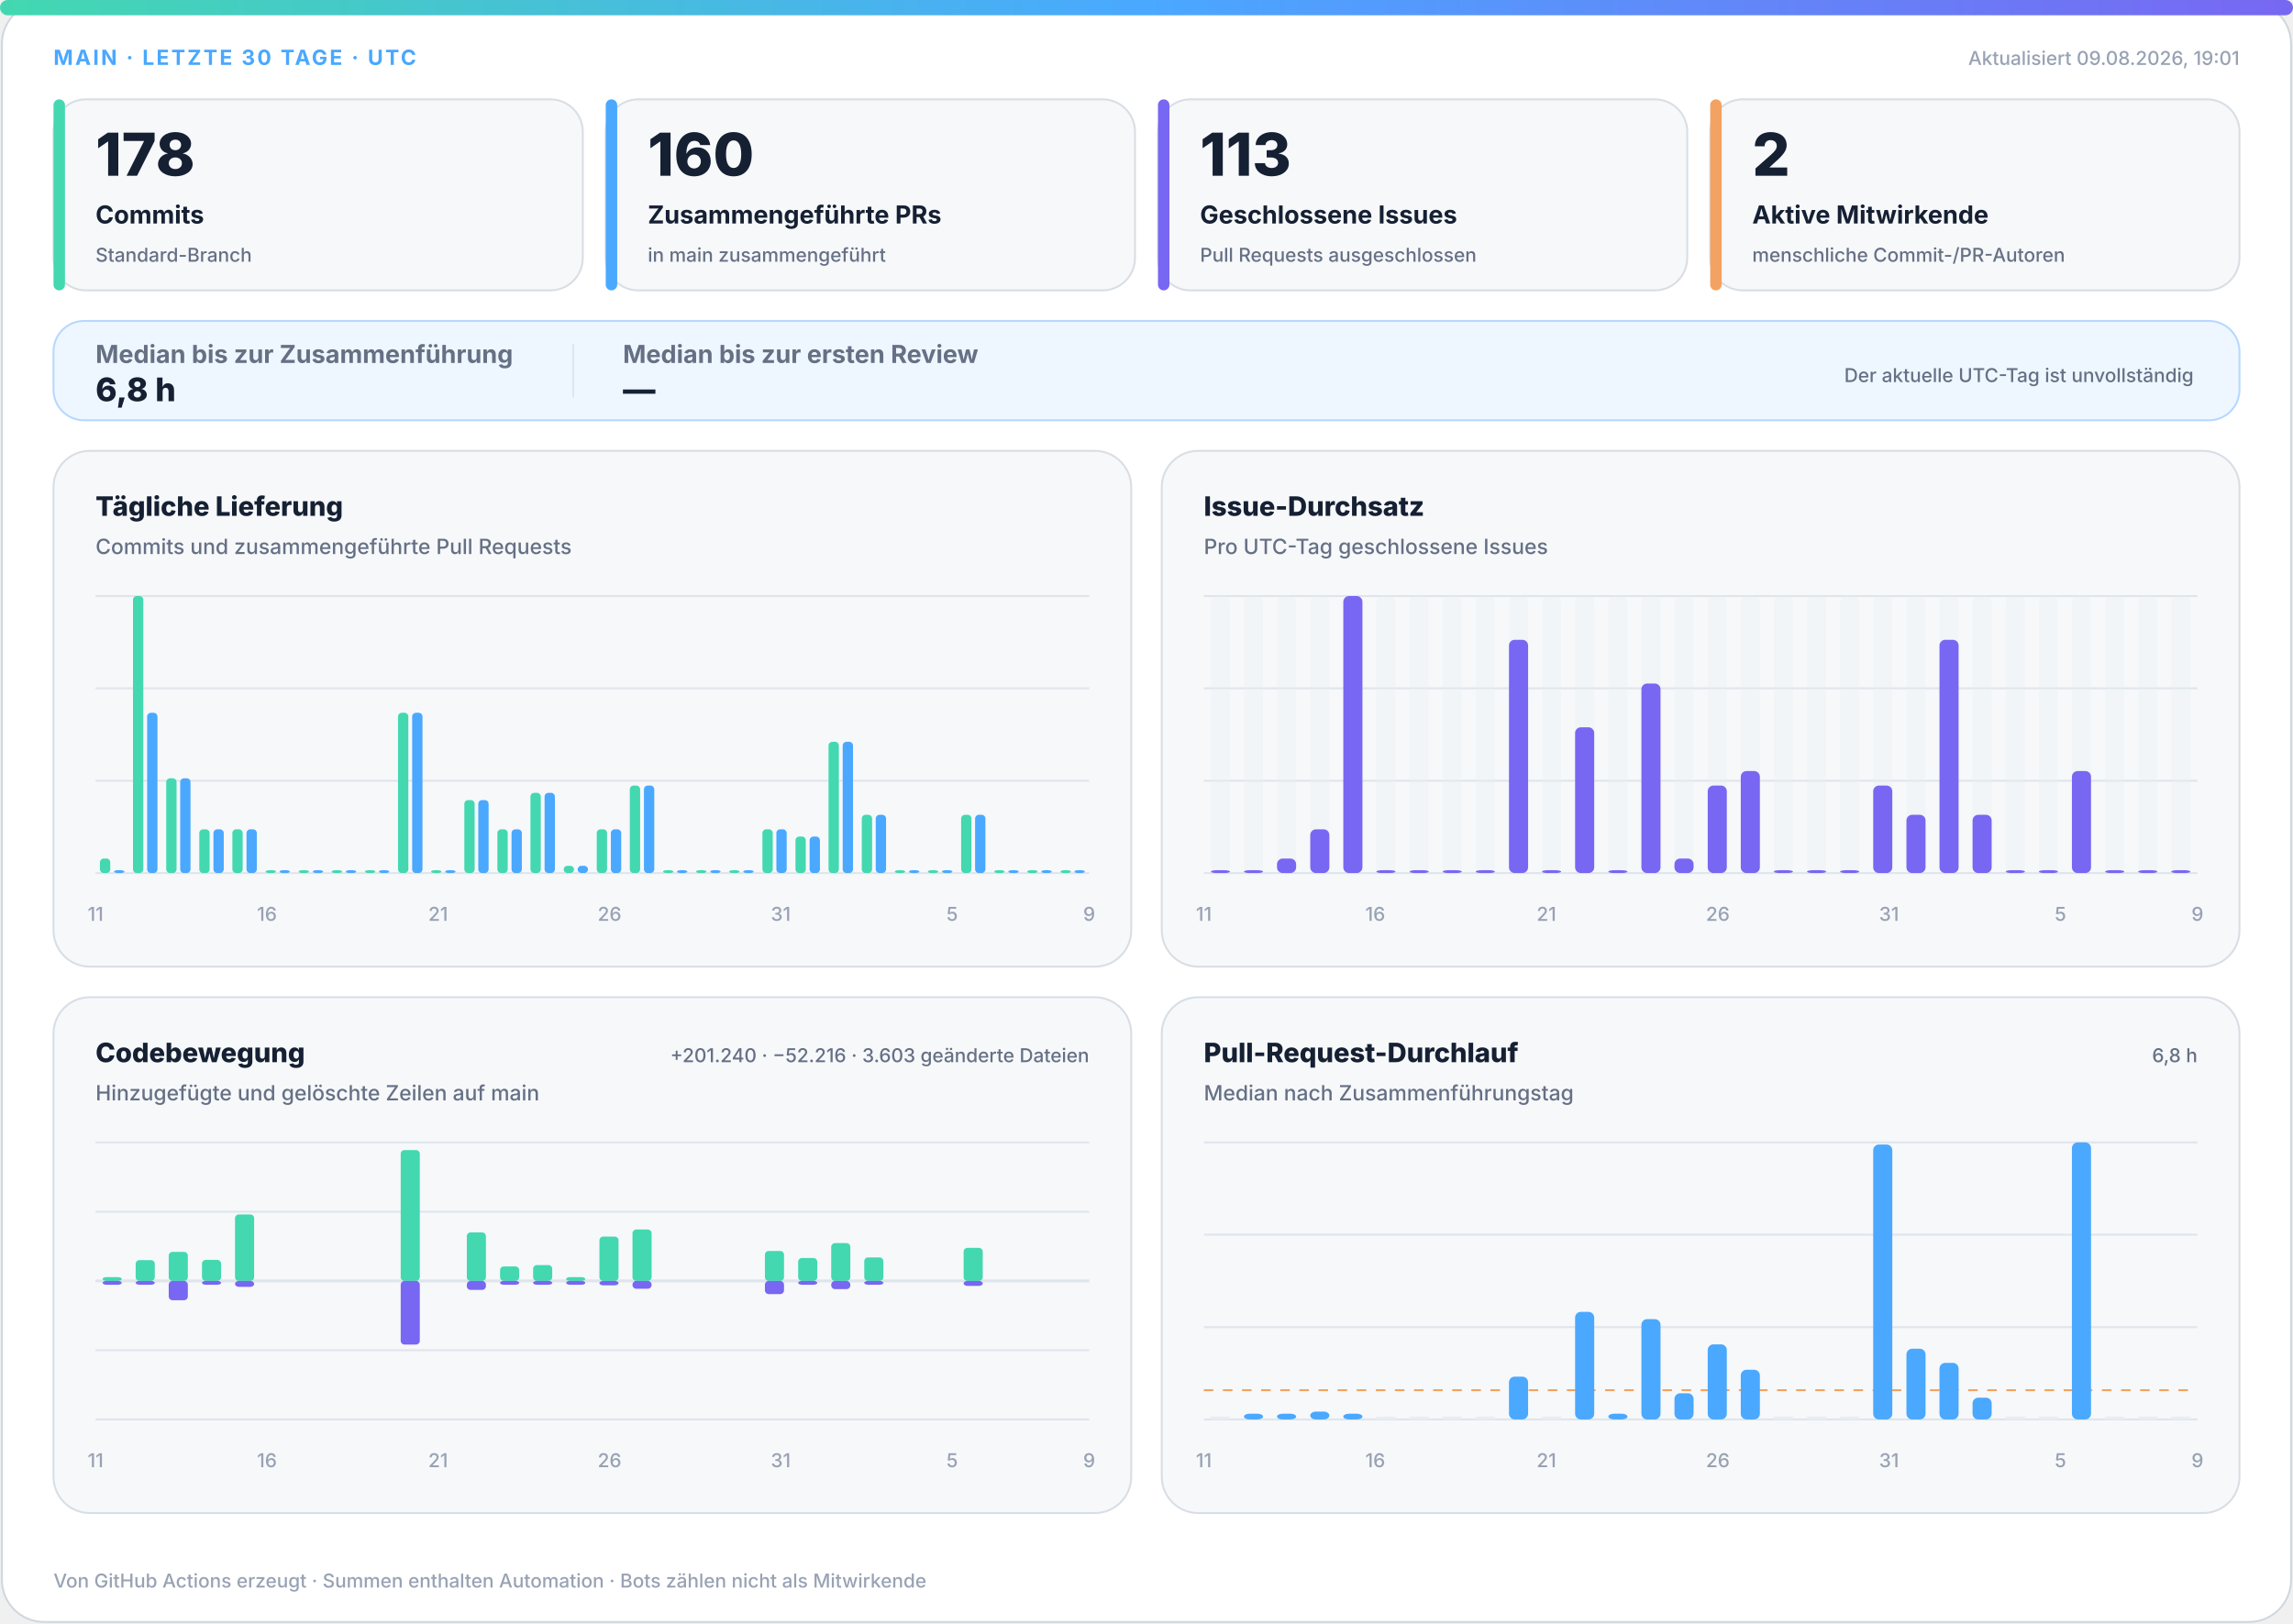
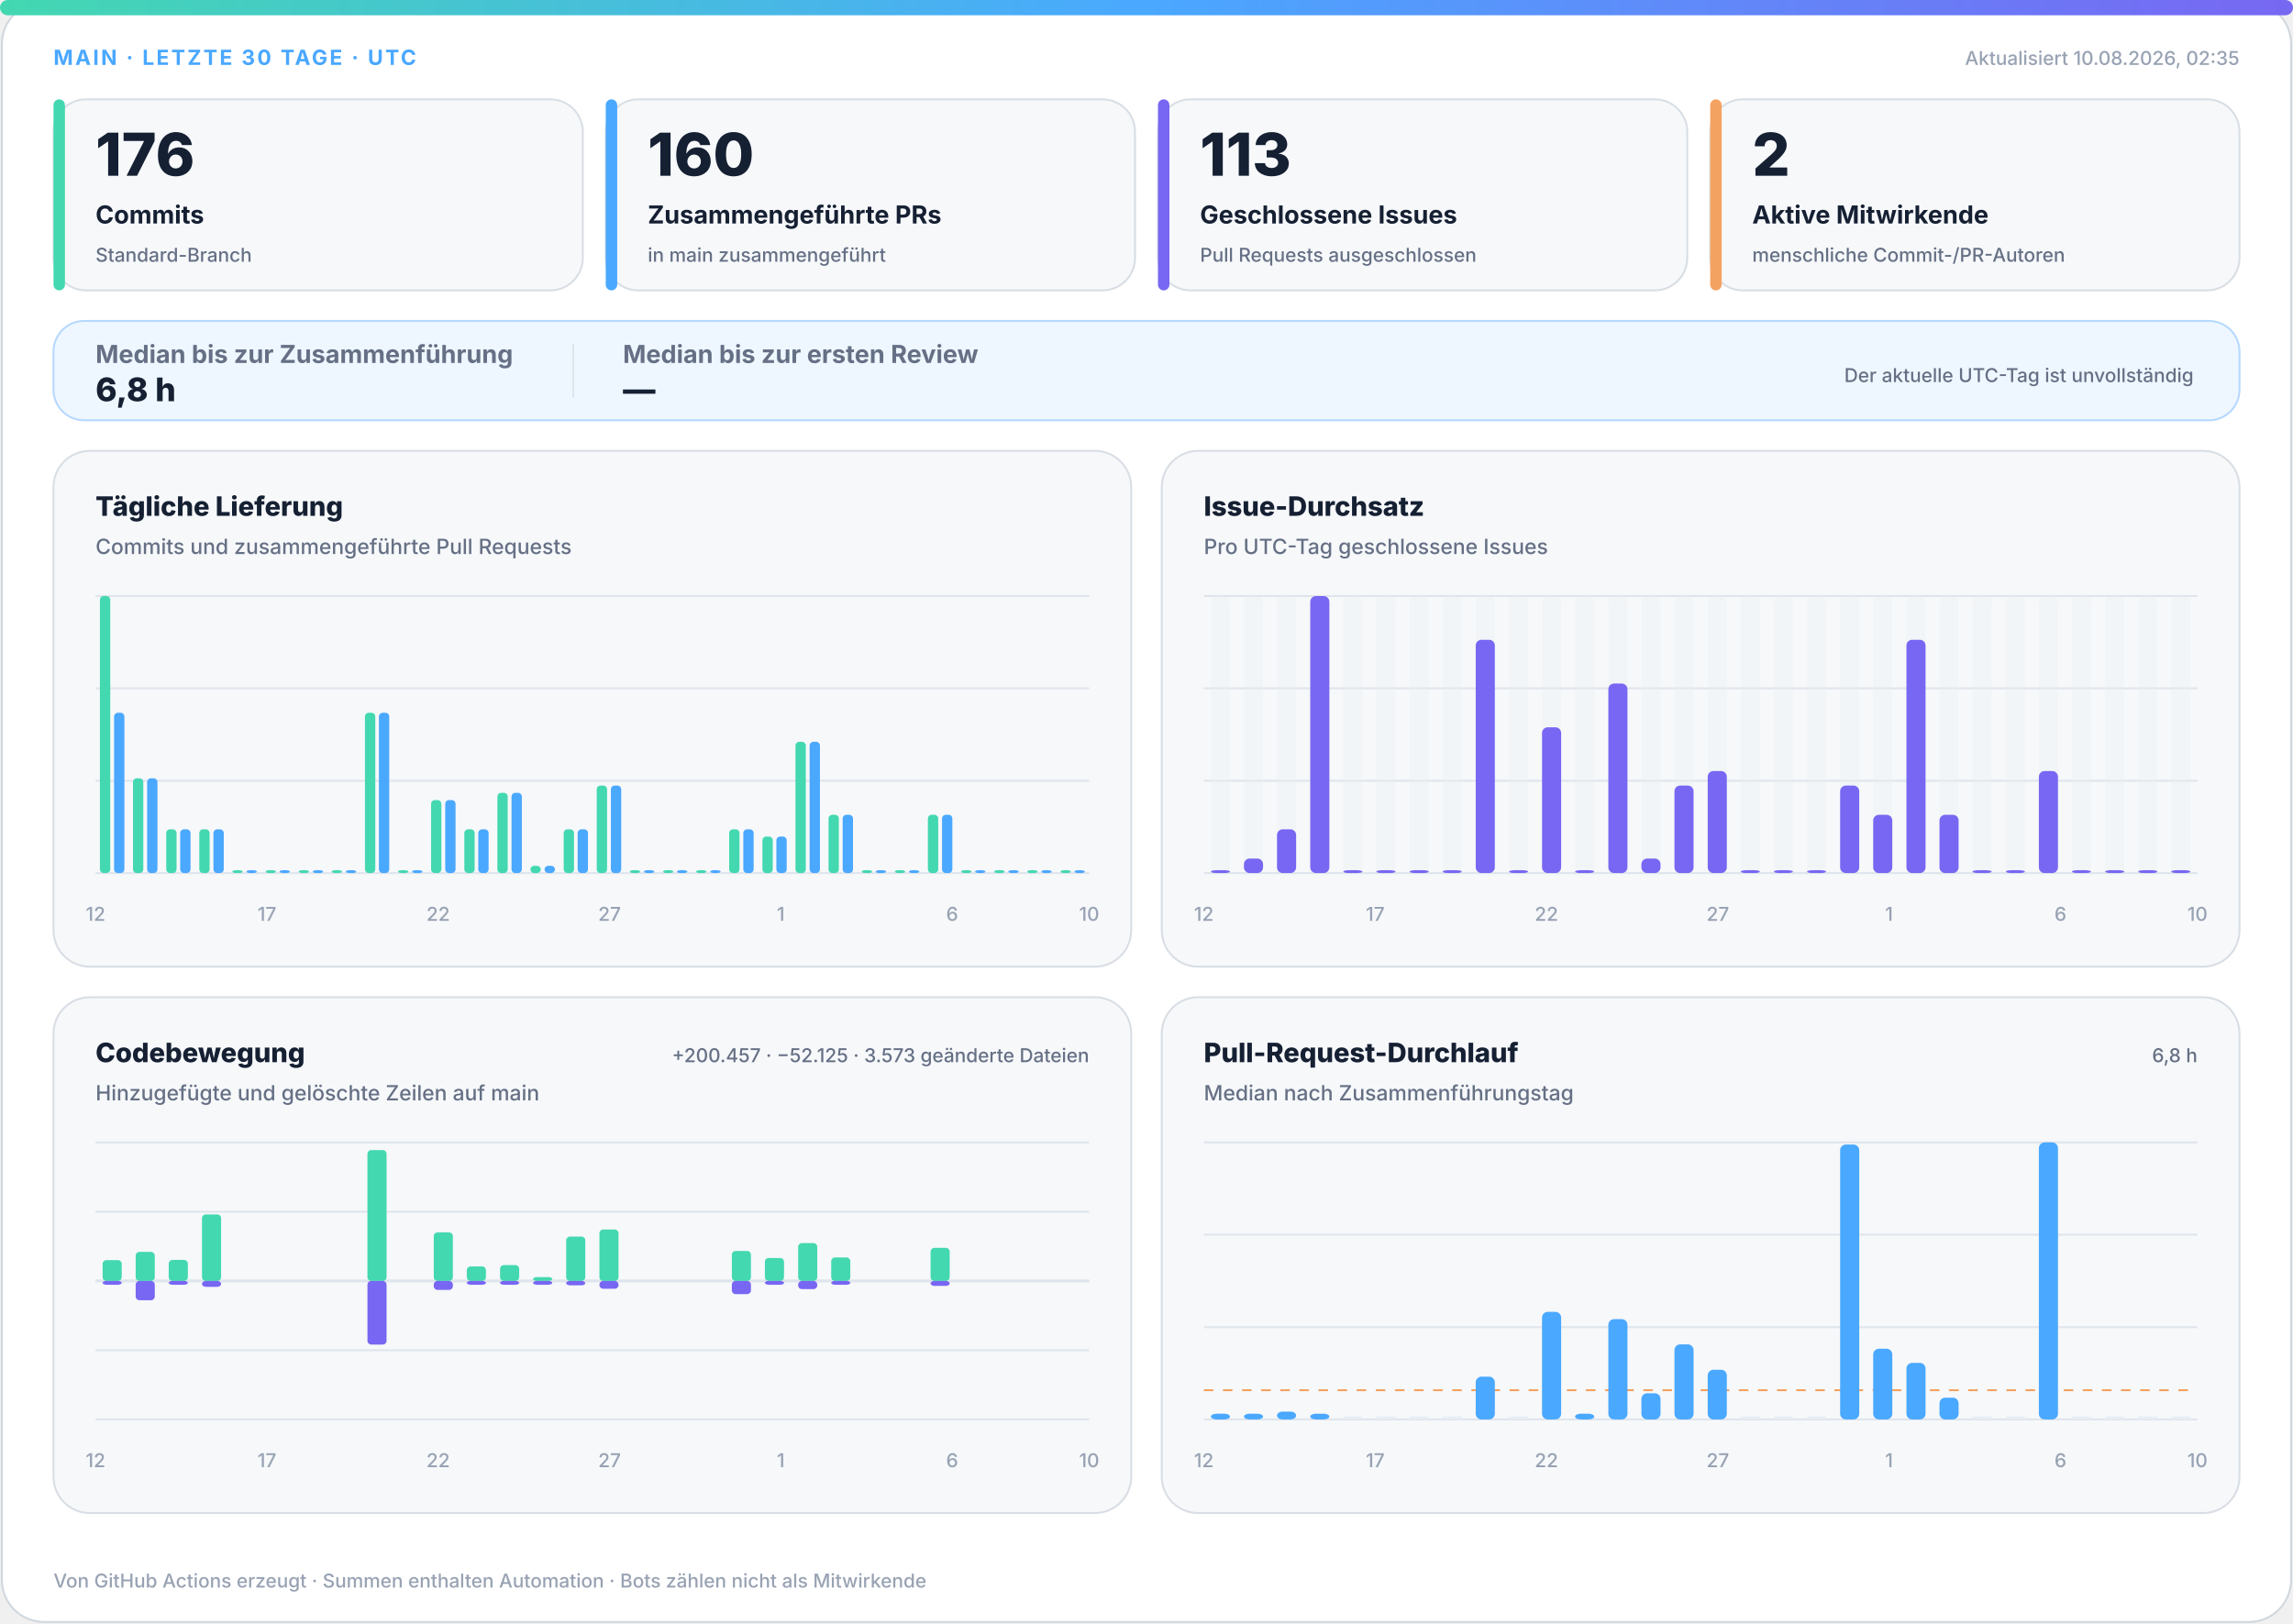
<svg xmlns="http://www.w3.org/2000/svg" width="1200" height="850" viewBox="0 0 1200 850" role="img" aria-labelledby="title desc">
  <defs>
    <linearGradient id="accent" x1="0" y1="0" x2="1" y2="0">
      <stop offset="0%" stop-color="#43d8b0" />
      <stop offset="50%" stop-color="#4aa8ff" />
      <stop offset="100%" stop-color="#7867f2" />
    </linearGradient>
    <linearGradient id="soft" x1="0" y1="0" x2="1" y2="1">
      <stop offset="0%" stop-color="#43d8b0" stop-opacity=".18" />
      <stop offset="100%" stop-color="#7867f2" stop-opacity=".12" />
    </linearGradient>
  </defs>
  <style>
.bg{fill:#fff;stroke:#d0d7de}.surface{fill:#f6f8fa;stroke:#d8dee4}.strong{fill:#eef7ff;stroke:#b6d8ff}.ink{fill:#162033}.muted{fill:#667085}.faint{fill:#98a2b3}.grid{stroke:#dfe5ec}.track{fill:#e7edf3}
.meta{font:750 11px -apple-system,BlinkMacSystemFont,"Segoe UI",sans-serif;letter-spacing:1.1px}.value{font:820 31px -apple-system,BlinkMacSystemFont,"Segoe UI",sans-serif}.label{font:720 13px -apple-system,BlinkMacSystemFont,"Segoe UI",sans-serif}.scope{font:520 10px -apple-system,BlinkMacSystemFont,"Segoe UI",sans-serif}.chart-title{font:760 14px -apple-system,BlinkMacSystemFont,"Segoe UI",sans-serif}.chart-subtitle{font:520 11px -apple-system,BlinkMacSystemFont,"Segoe UI",sans-serif}.small{font:540 10px -apple-system,BlinkMacSystemFont,"Segoe UI",sans-serif}.flow-value{font:780 17px -apple-system,BlinkMacSystemFont,"Segoe UI",sans-serif}
@media(prefers-color-scheme:dark){.bg{fill:#0d1117;stroke:#30363d}.surface{fill:#161b22;stroke:#30363d}.strong{fill:#10263a;stroke:#244d70}.ink{fill:#f0f6fc}.muted{fill:#a7b0bc}.faint{fill:#7d8590}.grid{stroke:#30363d}.track{fill:#27313d}}
</style>
  <rect class="bg" x="1" y="1" width="1198" height="848" rx="22" />
  <rect x="0" y="0" width="1200" height="8" rx="4" fill="url(#accent)" />
  <text class="meta" x="28" y="34" fill="#4aa8ff">MAIN · LETZTE 30 TAGE · UTC</text>
-   <text class="small faint" x="1172" y="34" text-anchor="end">Aktualisiert 09.08.2026, 19:01</text>
+   <text class="small faint" x="1172" y="34" text-anchor="end">Aktualisiert 10.08.2026, 02:35</text>
  <g>
    <rect class="surface" x="28" y="52" width="277" height="100" rx="17" />
    <rect x="28" y="52" width="6" height="100" rx="3" fill="#43d8b0" />
-     <text class="value ink" x="50" y="92" style="font-size:31px">178</text>
+     <text class="value ink" x="50" y="92" style="font-size:31px">176</text>
    <text class="label ink" x="50" y="117" style="font-size:13px">Commits</text>
    <text class="scope muted" x="50" y="137" style="font-size:10px">Standard-Branch</text>
  </g>
  <g>
    <rect class="surface" x="317" y="52" width="277" height="100" rx="17" />
    <rect x="317" y="52" width="6" height="100" rx="3" fill="#4aa8ff" />
    <text class="value ink" x="339" y="92" style="font-size:31px">160</text>
    <text class="label ink" x="339" y="117" style="font-size:13px">Zusammengeführte PRs</text>
    <text class="scope muted" x="339" y="137" style="font-size:10px">in main zusammengeführt</text>
  </g>
  <g>
    <rect class="surface" x="606" y="52" width="277" height="100" rx="17" />
    <rect x="606" y="52" width="6" height="100" rx="3" fill="#7867f2" />
    <text class="value ink" x="628" y="92" style="font-size:31px">113</text>
    <text class="label ink" x="628" y="117" style="font-size:13px">Geschlossene Issues</text>
    <text class="scope muted" x="628" y="137" style="font-size:10px">Pull Requests ausgeschlossen</text>
  </g>
  <g>
    <rect class="surface" x="895" y="52" width="277" height="100" rx="17" />
    <rect x="895" y="52" width="6" height="100" rx="3" fill="#f4a261" />
    <text class="value ink" x="917" y="92" style="font-size:31px">2</text>
    <text class="label ink" x="917" y="117" style="font-size:13px">Aktive Mitwirkende</text>
    <text class="scope muted" x="917" y="137" style="font-size:10px">menschliche Commit-/PR-Autoren</text>
  </g>
  <g>
    <rect class="strong" x="28" y="168" width="1144" height="52" rx="16" fill="url(#soft)" />
    <text class="label muted" x="50" y="190">Median bis zur Zusammenführung</text>
    <text class="flow-value ink" x="50" y="210">6,8 h</text>
    <line class="grid" x1="300" y1="180" x2="300" y2="208" />
    <text class="label muted" x="326" y="190">Median bis zur ersten Review</text>
    <text class="flow-value ink" x="326" y="210">—</text>
    <text class="scope muted" x="1148" y="200" text-anchor="end">Der aktuelle UTC-Tag ist unvollständig</text>
  </g>
  <g>
    <rect class="surface" x="28" y="236" width="564" height="270" rx="19" />
    <text class="chart-title ink" x="50" y="270">Tägliche Lieferung</text>
    <text class="chart-subtitle muted" x="50" y="290">Commits und zusammengeführte Pull Requests</text>
    <line class="grid" x1="50" y1="312.0" x2="570" y2="312.0" />
    <line class="grid" x1="50" y1="360.3" x2="570" y2="360.3" />
    <line class="grid" x1="50" y1="408.7" x2="570" y2="408.7" />
    <line class="grid" x1="50" y1="457.0" x2="570" y2="457.0" />
-     <rect x="52.3" y="449.4" width="5.4" height="7.6" rx="2" fill="#43d8b0" />
-     <rect x="59.7" y="455.5" width="5.4" height="1.5" rx="2" fill="#4aa8ff" />
-     <rect x="69.6" y="312.0" width="5.4" height="145.0" rx="2" fill="#43d8b0" />
-     <rect x="77.0" y="373.1" width="5.4" height="83.9" rx="2" fill="#4aa8ff" />
-     <rect x="87.0" y="407.4" width="5.4" height="49.6" rx="2" fill="#43d8b0" />
-     <rect x="94.3" y="407.4" width="5.4" height="49.6" rx="2" fill="#4aa8ff" />
+     <rect x="52.3" y="312.0" width="5.4" height="145.0" rx="2" fill="#43d8b0" />
+     <rect x="59.7" y="373.1" width="5.4" height="83.9" rx="2" fill="#4aa8ff" />
+     <rect x="69.6" y="407.4" width="5.4" height="49.6" rx="2" fill="#43d8b0" />
+     <rect x="77.0" y="407.4" width="5.4" height="49.6" rx="2" fill="#4aa8ff" />
+     <rect x="87.0" y="434.1" width="5.4" height="22.9" rx="2" fill="#43d8b0" />
+     <rect x="94.3" y="434.1" width="5.4" height="22.9" rx="2" fill="#4aa8ff" />
    <rect x="104.3" y="434.1" width="5.4" height="22.9" rx="2" fill="#43d8b0" />
    <rect x="111.7" y="434.1" width="5.4" height="22.9" rx="2" fill="#4aa8ff" />
-     <rect x="121.6" y="434.1" width="5.4" height="22.9" rx="2" fill="#43d8b0" />
-     <rect x="129.0" y="434.1" width="5.4" height="22.9" rx="2" fill="#4aa8ff" />
+     <rect x="121.6" y="455.5" width="5.4" height="1.5" rx="2" fill="#43d8b0" />
+     <rect x="129.0" y="455.5" width="5.4" height="1.5" rx="2" fill="#4aa8ff" />
    <rect x="139.0" y="455.5" width="5.4" height="1.5" rx="2" fill="#43d8b0" />
    <rect x="146.3" y="455.5" width="5.4" height="1.5" rx="2" fill="#4aa8ff" />
    <rect x="156.3" y="455.5" width="5.4" height="1.5" rx="2" fill="#43d8b0" />
    <rect x="163.7" y="455.5" width="5.4" height="1.5" rx="2" fill="#4aa8ff" />
    <rect x="173.6" y="455.5" width="5.4" height="1.5" rx="2" fill="#43d8b0" />
    <rect x="181.0" y="455.5" width="5.4" height="1.5" rx="2" fill="#4aa8ff" />
-     <rect x="191.0" y="455.5" width="5.4" height="1.5" rx="2" fill="#43d8b0" />
-     <rect x="198.3" y="455.5" width="5.4" height="1.5" rx="2" fill="#4aa8ff" />
-     <rect x="208.3" y="373.1" width="5.4" height="83.9" rx="2" fill="#43d8b0" />
-     <rect x="215.7" y="373.1" width="5.4" height="83.9" rx="2" fill="#4aa8ff" />
-     <rect x="225.6" y="455.5" width="5.4" height="1.5" rx="2" fill="#43d8b0" />
-     <rect x="233.0" y="455.5" width="5.4" height="1.5" rx="2" fill="#4aa8ff" />
-     <rect x="243.0" y="418.8" width="5.4" height="38.2" rx="2" fill="#43d8b0" />
-     <rect x="250.3" y="418.8" width="5.4" height="38.2" rx="2" fill="#4aa8ff" />
-     <rect x="260.3" y="434.1" width="5.4" height="22.9" rx="2" fill="#43d8b0" />
-     <rect x="267.7" y="434.1" width="5.4" height="22.9" rx="2" fill="#4aa8ff" />
-     <rect x="277.6" y="415.0" width="5.4" height="42.0" rx="2" fill="#43d8b0" />
-     <rect x="285.0" y="415.0" width="5.4" height="42.0" rx="2" fill="#4aa8ff" />
-     <rect x="295.0" y="453.2" width="5.4" height="3.8" rx="2" fill="#43d8b0" />
-     <rect x="302.3" y="453.2" width="5.4" height="3.8" rx="2" fill="#4aa8ff" />
-     <rect x="312.3" y="434.1" width="5.4" height="22.9" rx="2" fill="#43d8b0" />
-     <rect x="319.7" y="434.1" width="5.4" height="22.9" rx="2" fill="#4aa8ff" />
-     <rect x="329.6" y="411.2" width="5.4" height="45.8" rx="2" fill="#43d8b0" />
-     <rect x="337.0" y="411.2" width="5.4" height="45.8" rx="2" fill="#4aa8ff" />
+     <rect x="191.0" y="373.1" width="5.4" height="83.9" rx="2" fill="#43d8b0" />
+     <rect x="198.3" y="373.1" width="5.4" height="83.9" rx="2" fill="#4aa8ff" />
+     <rect x="208.3" y="455.5" width="5.4" height="1.5" rx="2" fill="#43d8b0" />
+     <rect x="215.7" y="455.5" width="5.4" height="1.5" rx="2" fill="#4aa8ff" />
+     <rect x="225.6" y="418.8" width="5.4" height="38.2" rx="2" fill="#43d8b0" />
+     <rect x="233.0" y="418.8" width="5.4" height="38.2" rx="2" fill="#4aa8ff" />
+     <rect x="243.0" y="434.1" width="5.4" height="22.9" rx="2" fill="#43d8b0" />
+     <rect x="250.3" y="434.1" width="5.4" height="22.9" rx="2" fill="#4aa8ff" />
+     <rect x="260.3" y="415.0" width="5.4" height="42.0" rx="2" fill="#43d8b0" />
+     <rect x="267.7" y="415.0" width="5.4" height="42.0" rx="2" fill="#4aa8ff" />
+     <rect x="277.6" y="453.2" width="5.4" height="3.8" rx="2" fill="#43d8b0" />
+     <rect x="285.0" y="453.2" width="5.4" height="3.8" rx="2" fill="#4aa8ff" />
+     <rect x="295.0" y="434.1" width="5.4" height="22.9" rx="2" fill="#43d8b0" />
+     <rect x="302.3" y="434.1" width="5.4" height="22.9" rx="2" fill="#4aa8ff" />
+     <rect x="312.3" y="411.2" width="5.4" height="45.8" rx="2" fill="#43d8b0" />
+     <rect x="319.7" y="411.2" width="5.4" height="45.8" rx="2" fill="#4aa8ff" />
+     <rect x="329.6" y="455.5" width="5.4" height="1.5" rx="2" fill="#43d8b0" />
+     <rect x="337.0" y="455.5" width="5.4" height="1.5" rx="2" fill="#4aa8ff" />
    <rect x="347.0" y="455.5" width="5.4" height="1.5" rx="2" fill="#43d8b0" />
    <rect x="354.3" y="455.5" width="5.4" height="1.5" rx="2" fill="#4aa8ff" />
    <rect x="364.3" y="455.5" width="5.4" height="1.5" rx="2" fill="#43d8b0" />
    <rect x="371.7" y="455.5" width="5.4" height="1.5" rx="2" fill="#4aa8ff" />
-     <rect x="381.6" y="455.5" width="5.4" height="1.5" rx="2" fill="#43d8b0" />
-     <rect x="389.0" y="455.5" width="5.4" height="1.5" rx="2" fill="#4aa8ff" />
-     <rect x="399.0" y="434.1" width="5.4" height="22.9" rx="2" fill="#43d8b0" />
-     <rect x="406.3" y="434.1" width="5.4" height="22.9" rx="2" fill="#4aa8ff" />
-     <rect x="416.3" y="437.9" width="5.4" height="19.1" rx="2" fill="#43d8b0" />
-     <rect x="423.7" y="437.9" width="5.4" height="19.1" rx="2" fill="#4aa8ff" />
-     <rect x="433.6" y="388.3" width="5.4" height="68.7" rx="2" fill="#43d8b0" />
-     <rect x="441.0" y="388.3" width="5.4" height="68.7" rx="2" fill="#4aa8ff" />
-     <rect x="451.0" y="426.5" width="5.4" height="30.5" rx="2" fill="#43d8b0" />
-     <rect x="458.3" y="426.5" width="5.4" height="30.5" rx="2" fill="#4aa8ff" />
+     <rect x="381.6" y="434.1" width="5.4" height="22.9" rx="2" fill="#43d8b0" />
+     <rect x="389.0" y="434.1" width="5.4" height="22.9" rx="2" fill="#4aa8ff" />
+     <rect x="399.0" y="437.9" width="5.4" height="19.1" rx="2" fill="#43d8b0" />
+     <rect x="406.3" y="437.9" width="5.4" height="19.1" rx="2" fill="#4aa8ff" />
+     <rect x="416.3" y="388.3" width="5.4" height="68.7" rx="2" fill="#43d8b0" />
+     <rect x="423.7" y="388.3" width="5.4" height="68.7" rx="2" fill="#4aa8ff" />
+     <rect x="433.6" y="426.5" width="5.4" height="30.5" rx="2" fill="#43d8b0" />
+     <rect x="441.0" y="426.5" width="5.4" height="30.5" rx="2" fill="#4aa8ff" />
+     <rect x="451.0" y="455.5" width="5.4" height="1.5" rx="2" fill="#43d8b0" />
+     <rect x="458.3" y="455.5" width="5.4" height="1.5" rx="2" fill="#4aa8ff" />
    <rect x="468.3" y="455.5" width="5.4" height="1.5" rx="2" fill="#43d8b0" />
    <rect x="475.7" y="455.5" width="5.4" height="1.5" rx="2" fill="#4aa8ff" />
-     <rect x="485.6" y="455.5" width="5.4" height="1.5" rx="2" fill="#43d8b0" />
-     <rect x="493.0" y="455.5" width="5.4" height="1.5" rx="2" fill="#4aa8ff" />
-     <rect x="503.0" y="426.5" width="5.4" height="30.5" rx="2" fill="#43d8b0" />
-     <rect x="510.3" y="426.5" width="5.4" height="30.5" rx="2" fill="#4aa8ff" />
+     <rect x="485.6" y="426.5" width="5.4" height="30.5" rx="2" fill="#43d8b0" />
+     <rect x="493.0" y="426.5" width="5.4" height="30.5" rx="2" fill="#4aa8ff" />
+     <rect x="503.0" y="455.5" width="5.4" height="1.5" rx="2" fill="#43d8b0" />
+     <rect x="510.3" y="455.5" width="5.4" height="1.5" rx="2" fill="#4aa8ff" />
    <rect x="520.3" y="455.5" width="5.4" height="1.5" rx="2" fill="#43d8b0" />
    <rect x="527.7" y="455.5" width="5.4" height="1.5" rx="2" fill="#4aa8ff" />
    <rect x="537.6" y="455.5" width="5.4" height="1.5" rx="2" fill="#43d8b0" />
    <rect x="545.0" y="455.5" width="5.4" height="1.5" rx="2" fill="#4aa8ff" />
    <rect x="555.0" y="455.5" width="5.4" height="1.5" rx="2" fill="#43d8b0" />
    <rect x="562.3" y="455.5" width="5.4" height="1.5" rx="2" fill="#4aa8ff" />
-     <text class="small faint" x="50.0" y="482" text-anchor="middle">11</text>
-     <text class="small faint" x="139.7" y="482" text-anchor="middle">16</text>
-     <text class="small faint" x="229.3" y="482" text-anchor="middle">21</text>
-     <text class="small faint" x="319.0" y="482" text-anchor="middle">26</text>
-     <text class="small faint" x="408.6" y="482" text-anchor="middle">31</text>
-     <text class="small faint" x="498.3" y="482" text-anchor="middle">5</text>
-     <text class="small faint" x="570.0" y="482" text-anchor="middle">9</text>
+     <text class="small faint" x="50.0" y="482" text-anchor="middle">12</text>
+     <text class="small faint" x="139.7" y="482" text-anchor="middle">17</text>
+     <text class="small faint" x="229.3" y="482" text-anchor="middle">22</text>
+     <text class="small faint" x="319.0" y="482" text-anchor="middle">27</text>
+     <text class="small faint" x="408.6" y="482" text-anchor="middle">1</text>
+     <text class="small faint" x="498.3" y="482" text-anchor="middle">6</text>
+     <text class="small faint" x="570.0" y="482" text-anchor="middle">10</text>
  </g>
  <g>
    <rect class="surface" x="608" y="236" width="564" height="270" rx="19" />
    <text class="chart-title ink" x="630" y="270">Issue-Durchsatz</text>
    <text class="chart-subtitle muted" x="630" y="290">Pro UTC-Tag geschlossene Issues</text>
    <line class="grid" x1="630" y1="312.0" x2="1150" y2="312.0" />
    <line class="grid" x1="630" y1="360.3" x2="1150" y2="360.3" />
    <line class="grid" x1="630" y1="408.7" x2="1150" y2="408.7" />
    <line class="grid" x1="630" y1="457.0" x2="1150" y2="457.0" />
    <g>
      <rect class="track" x="633.7" y="312" width="10.0" height="145" rx="3" opacity=".3" />
      <rect x="633.7" y="455.5" width="10.0" height="1.5" rx="3" fill="#7867f2" />
    </g>
    <g>
      <rect class="track" x="651.0" y="312" width="10.0" height="145" rx="3" opacity=".3" />
-       <rect x="651.0" y="455.5" width="10.0" height="1.5" rx="3" fill="#7867f2" />
+       <rect x="651.0" y="449.4" width="10.0" height="7.6" rx="3" fill="#7867f2" />
    </g>
    <g>
      <rect class="track" x="668.3" y="312" width="10.0" height="145" rx="3" opacity=".3" />
-       <rect x="668.3" y="449.4" width="10.0" height="7.6" rx="3" fill="#7867f2" />
+       <rect x="668.3" y="434.1" width="10.0" height="22.9" rx="3" fill="#7867f2" />
    </g>
    <g>
      <rect class="track" x="685.7" y="312" width="10.0" height="145" rx="3" opacity=".3" />
-       <rect x="685.7" y="434.1" width="10.0" height="22.9" rx="3" fill="#7867f2" />
+       <rect x="685.7" y="312.0" width="10.0" height="145.0" rx="3" fill="#7867f2" />
    </g>
    <g>
      <rect class="track" x="703.0" y="312" width="10.0" height="145" rx="3" opacity=".3" />
-       <rect x="703.0" y="312.0" width="10.0" height="145.0" rx="3" fill="#7867f2" />
+       <rect x="703.0" y="455.5" width="10.0" height="1.5" rx="3" fill="#7867f2" />
    </g>
    <g>
      <rect class="track" x="720.3" y="312" width="10.0" height="145" rx="3" opacity=".3" />
      <rect x="720.3" y="455.5" width="10.0" height="1.5" rx="3" fill="#7867f2" />
    </g>
    <g>
      <rect class="track" x="737.7" y="312" width="10.0" height="145" rx="3" opacity=".3" />
      <rect x="737.7" y="455.5" width="10.0" height="1.5" rx="3" fill="#7867f2" />
    </g>
    <g>
      <rect class="track" x="755.0" y="312" width="10.0" height="145" rx="3" opacity=".3" />
      <rect x="755.0" y="455.5" width="10.0" height="1.5" rx="3" fill="#7867f2" />
    </g>
    <g>
      <rect class="track" x="772.3" y="312" width="10.0" height="145" rx="3" opacity=".3" />
-       <rect x="772.3" y="455.5" width="10.0" height="1.5" rx="3" fill="#7867f2" />
+       <rect x="772.3" y="334.9" width="10.0" height="122.1" rx="3" fill="#7867f2" />
    </g>
    <g>
      <rect class="track" x="789.7" y="312" width="10.0" height="145" rx="3" opacity=".3" />
-       <rect x="789.7" y="334.9" width="10.0" height="122.1" rx="3" fill="#7867f2" />
+       <rect x="789.7" y="455.5" width="10.0" height="1.5" rx="3" fill="#7867f2" />
    </g>
    <g>
      <rect class="track" x="807.0" y="312" width="10.0" height="145" rx="3" opacity=".3" />
-       <rect x="807.0" y="455.5" width="10.0" height="1.5" rx="3" fill="#7867f2" />
+       <rect x="807.0" y="380.7" width="10.0" height="76.3" rx="3" fill="#7867f2" />
    </g>
    <g>
      <rect class="track" x="824.3" y="312" width="10.0" height="145" rx="3" opacity=".3" />
-       <rect x="824.3" y="380.7" width="10.0" height="76.3" rx="3" fill="#7867f2" />
+       <rect x="824.3" y="455.5" width="10.0" height="1.5" rx="3" fill="#7867f2" />
    </g>
    <g>
      <rect class="track" x="841.7" y="312" width="10.0" height="145" rx="3" opacity=".3" />
-       <rect x="841.7" y="455.5" width="10.0" height="1.5" rx="3" fill="#7867f2" />
+       <rect x="841.7" y="357.8" width="10.0" height="99.2" rx="3" fill="#7867f2" />
    </g>
    <g>
      <rect class="track" x="859.0" y="312" width="10.0" height="145" rx="3" opacity=".3" />
-       <rect x="859.0" y="357.8" width="10.0" height="99.2" rx="3" fill="#7867f2" />
+       <rect x="859.0" y="449.4" width="10.0" height="7.6" rx="3" fill="#7867f2" />
    </g>
    <g>
      <rect class="track" x="876.3" y="312" width="10.0" height="145" rx="3" opacity=".3" />
-       <rect x="876.3" y="449.4" width="10.0" height="7.6" rx="3" fill="#7867f2" />
+       <rect x="876.3" y="411.2" width="10.0" height="45.8" rx="3" fill="#7867f2" />
    </g>
    <g>
      <rect class="track" x="893.7" y="312" width="10.0" height="145" rx="3" opacity=".3" />
-       <rect x="893.7" y="411.2" width="10.0" height="45.8" rx="3" fill="#7867f2" />
+       <rect x="893.7" y="403.6" width="10.0" height="53.4" rx="3" fill="#7867f2" />
    </g>
    <g>
      <rect class="track" x="911.0" y="312" width="10.0" height="145" rx="3" opacity=".3" />
-       <rect x="911.0" y="403.6" width="10.0" height="53.4" rx="3" fill="#7867f2" />
+       <rect x="911.0" y="455.5" width="10.0" height="1.5" rx="3" fill="#7867f2" />
    </g>
    <g>
      <rect class="track" x="928.3" y="312" width="10.0" height="145" rx="3" opacity=".3" />
      <rect x="928.3" y="455.5" width="10.0" height="1.5" rx="3" fill="#7867f2" />
    </g>
    <g>
      <rect class="track" x="945.7" y="312" width="10.0" height="145" rx="3" opacity=".3" />
      <rect x="945.7" y="455.5" width="10.0" height="1.5" rx="3" fill="#7867f2" />
    </g>
    <g>
      <rect class="track" x="963.0" y="312" width="10.0" height="145" rx="3" opacity=".3" />
-       <rect x="963.0" y="455.5" width="10.0" height="1.5" rx="3" fill="#7867f2" />
+       <rect x="963.0" y="411.2" width="10.0" height="45.8" rx="3" fill="#7867f2" />
    </g>
    <g>
      <rect class="track" x="980.3" y="312" width="10.0" height="145" rx="3" opacity=".3" />
-       <rect x="980.3" y="411.2" width="10.0" height="45.8" rx="3" fill="#7867f2" />
+       <rect x="980.3" y="426.5" width="10.0" height="30.5" rx="3" fill="#7867f2" />
    </g>
    <g>
      <rect class="track" x="997.7" y="312" width="10.0" height="145" rx="3" opacity=".3" />
-       <rect x="997.7" y="426.5" width="10.0" height="30.5" rx="3" fill="#7867f2" />
+       <rect x="997.7" y="334.9" width="10.0" height="122.1" rx="3" fill="#7867f2" />
    </g>
    <g>
      <rect class="track" x="1015.0" y="312" width="10.0" height="145" rx="3" opacity=".3" />
-       <rect x="1015.0" y="334.9" width="10.0" height="122.1" rx="3" fill="#7867f2" />
+       <rect x="1015.0" y="426.5" width="10.0" height="30.5" rx="3" fill="#7867f2" />
    </g>
    <g>
      <rect class="track" x="1032.3" y="312" width="10.0" height="145" rx="3" opacity=".3" />
-       <rect x="1032.3" y="426.5" width="10.0" height="30.5" rx="3" fill="#7867f2" />
+       <rect x="1032.3" y="455.5" width="10.0" height="1.5" rx="3" fill="#7867f2" />
    </g>
    <g>
      <rect class="track" x="1049.7" y="312" width="10.0" height="145" rx="3" opacity=".3" />
      <rect x="1049.7" y="455.5" width="10.0" height="1.5" rx="3" fill="#7867f2" />
    </g>
    <g>
      <rect class="track" x="1067.0" y="312" width="10.0" height="145" rx="3" opacity=".3" />
-       <rect x="1067.0" y="455.5" width="10.0" height="1.5" rx="3" fill="#7867f2" />
+       <rect x="1067.0" y="403.6" width="10.0" height="53.4" rx="3" fill="#7867f2" />
    </g>
    <g>
      <rect class="track" x="1084.3" y="312" width="10.0" height="145" rx="3" opacity=".3" />
-       <rect x="1084.3" y="403.6" width="10.0" height="53.4" rx="3" fill="#7867f2" />
+       <rect x="1084.3" y="455.5" width="10.0" height="1.5" rx="3" fill="#7867f2" />
    </g>
    <g>
      <rect class="track" x="1101.7" y="312" width="10.0" height="145" rx="3" opacity=".3" />
      <rect x="1101.7" y="455.5" width="10.0" height="1.5" rx="3" fill="#7867f2" />
    </g>
    <g>
      <rect class="track" x="1119.0" y="312" width="10.0" height="145" rx="3" opacity=".3" />
      <rect x="1119.0" y="455.5" width="10.0" height="1.5" rx="3" fill="#7867f2" />
    </g>
    <g>
      <rect class="track" x="1136.3" y="312" width="10.0" height="145" rx="3" opacity=".3" />
      <rect x="1136.3" y="455.5" width="10.0" height="1.5" rx="3" fill="#7867f2" />
    </g>
-     <text class="small faint" x="630.0" y="482" text-anchor="middle">11</text>
-     <text class="small faint" x="719.7" y="482" text-anchor="middle">16</text>
-     <text class="small faint" x="809.3" y="482" text-anchor="middle">21</text>
-     <text class="small faint" x="899.0" y="482" text-anchor="middle">26</text>
-     <text class="small faint" x="988.6" y="482" text-anchor="middle">31</text>
-     <text class="small faint" x="1078.3" y="482" text-anchor="middle">5</text>
-     <text class="small faint" x="1150.0" y="482" text-anchor="middle">9</text>
+     <text class="small faint" x="630.0" y="482" text-anchor="middle">12</text>
+     <text class="small faint" x="719.7" y="482" text-anchor="middle">17</text>
+     <text class="small faint" x="809.3" y="482" text-anchor="middle">22</text>
+     <text class="small faint" x="899.0" y="482" text-anchor="middle">27</text>
+     <text class="small faint" x="988.6" y="482" text-anchor="middle">1</text>
+     <text class="small faint" x="1078.3" y="482" text-anchor="middle">6</text>
+     <text class="small faint" x="1150.0" y="482" text-anchor="middle">10</text>
  </g>
  <g>
    <rect class="surface" x="28" y="522" width="564" height="270" rx="19" />
    <text class="chart-title ink" x="50" y="556">Codebewegung</text>
    <text class="chart-subtitle muted" x="50" y="576">Hinzugefügte und gelöschte Zeilen auf main</text>
-     <text class="small muted" x="570" y="556" text-anchor="end">+201.240 · −52.216 · 3.603 geänderte Dateien</text>
+     <text class="small muted" x="570" y="556" text-anchor="end">+200.457 · −52.125 · 3.573 geänderte Dateien</text>
    <line class="grid" x1="50" y1="598.0" x2="570" y2="598.0" />
    <line class="grid" x1="50" y1="634.3" x2="570" y2="634.3" />
    <line class="grid" x1="50" y1="670.5" x2="570" y2="670.5" />
    <line class="grid" x1="50" y1="706.8" x2="570" y2="706.8" />
    <line class="grid" x1="50" y1="743.0" x2="570" y2="743.0" />
    <line class="grid" x1="50" y1="670.5" x2="570" y2="670.5" stroke-width="1.5" />
-     <rect x="53.7" y="668.5" width="10.0" height="2.0" rx="2" fill="#43d8b0" />
+     <rect x="53.7" y="659.6" width="10.0" height="10.9" rx="2" fill="#43d8b0" />
    <rect x="53.7" y="670.5" width="10.0" height="2.0" rx="2" fill="#7867f2" />
-     <rect x="71.0" y="659.6" width="10.0" height="10.9" rx="2" fill="#43d8b0" />
-     <rect x="71.0" y="670.5" width="10.0" height="2.0" rx="2" fill="#7867f2" />
-     <rect x="88.3" y="655.3" width="10.0" height="15.2" rx="2" fill="#43d8b0" />
-     <rect x="88.3" y="670.5" width="10.0" height="10.1" rx="2" fill="#7867f2" />
-     <rect x="105.7" y="659.5" width="10.0" height="11.0" rx="2" fill="#43d8b0" />
-     <rect x="105.7" y="670.5" width="10.0" height="2.0" rx="2" fill="#7867f2" />
-     <rect x="123.0" y="635.7" width="10.0" height="34.8" rx="2" fill="#43d8b0" />
-     <rect x="123.0" y="670.5" width="10.0" height="3.1" rx="2" fill="#7867f2" />
+     <rect x="71.0" y="655.3" width="10.0" height="15.2" rx="2" fill="#43d8b0" />
+     <rect x="71.0" y="670.5" width="10.0" height="10.1" rx="2" fill="#7867f2" />
+     <rect x="88.3" y="659.5" width="10.0" height="11.0" rx="2" fill="#43d8b0" />
+     <rect x="88.3" y="670.5" width="10.0" height="2.0" rx="2" fill="#7867f2" />
+     <rect x="105.7" y="635.7" width="10.0" height="34.8" rx="2" fill="#43d8b0" />
+     <rect x="105.7" y="670.5" width="10.0" height="3.1" rx="2" fill="#7867f2" />
+     <rect x="123.0" y="670.5" width="10.0" height="0.0" rx="2" fill="#43d8b0" />
+     <rect x="123.0" y="670.5" width="10.0" height="0.0" rx="2" fill="#7867f2" />
    <rect x="140.3" y="670.5" width="10.0" height="0.0" rx="2" fill="#43d8b0" />
    <rect x="140.3" y="670.5" width="10.0" height="0.0" rx="2" fill="#7867f2" />
    <rect x="157.7" y="670.5" width="10.0" height="0.0" rx="2" fill="#43d8b0" />
    <rect x="157.7" y="670.5" width="10.0" height="0.0" rx="2" fill="#7867f2" />
    <rect x="175.0" y="670.5" width="10.0" height="0.0" rx="2" fill="#43d8b0" />
    <rect x="175.0" y="670.5" width="10.0" height="0.0" rx="2" fill="#7867f2" />
-     <rect x="192.3" y="670.5" width="10.0" height="0.0" rx="2" fill="#43d8b0" />
-     <rect x="192.3" y="670.5" width="10.0" height="0.0" rx="2" fill="#7867f2" />
-     <rect x="209.7" y="602.0" width="10.0" height="68.5" rx="2" fill="#43d8b0" />
-     <rect x="209.7" y="670.5" width="10.0" height="33.3" rx="2" fill="#7867f2" />
-     <rect x="227.0" y="670.5" width="10.0" height="0.0" rx="2" fill="#43d8b0" />
-     <rect x="227.0" y="670.5" width="10.0" height="0.0" rx="2" fill="#7867f2" />
-     <rect x="244.3" y="645.1" width="10.0" height="25.4" rx="2" fill="#43d8b0" />
-     <rect x="244.3" y="670.5" width="10.0" height="4.7" rx="2" fill="#7867f2" />
-     <rect x="261.7" y="662.9" width="10.0" height="7.6" rx="2" fill="#43d8b0" />
+     <rect x="192.3" y="602.0" width="10.0" height="68.5" rx="2" fill="#43d8b0" />
+     <rect x="192.3" y="670.5" width="10.0" height="33.3" rx="2" fill="#7867f2" />
+     <rect x="209.7" y="670.5" width="10.0" height="0.0" rx="2" fill="#43d8b0" />
+     <rect x="209.7" y="670.5" width="10.0" height="0.0" rx="2" fill="#7867f2" />
+     <rect x="227.0" y="645.1" width="10.0" height="25.4" rx="2" fill="#43d8b0" />
+     <rect x="227.0" y="670.5" width="10.0" height="4.7" rx="2" fill="#7867f2" />
+     <rect x="244.3" y="662.9" width="10.0" height="7.6" rx="2" fill="#43d8b0" />
+     <rect x="244.3" y="670.5" width="10.0" height="2.0" rx="2" fill="#7867f2" />
+     <rect x="261.7" y="662.2" width="10.0" height="8.3" rx="2" fill="#43d8b0" />
    <rect x="261.7" y="670.5" width="10.0" height="2.0" rx="2" fill="#7867f2" />
-     <rect x="279.0" y="662.2" width="10.0" height="8.3" rx="2" fill="#43d8b0" />
+     <rect x="279.0" y="668.5" width="10.0" height="2.0" rx="2" fill="#43d8b0" />
    <rect x="279.0" y="670.5" width="10.0" height="2.0" rx="2" fill="#7867f2" />
-     <rect x="296.3" y="668.5" width="10.0" height="2.0" rx="2" fill="#43d8b0" />
-     <rect x="296.3" y="670.5" width="10.0" height="2.0" rx="2" fill="#7867f2" />
-     <rect x="313.7" y="647.3" width="10.0" height="23.2" rx="2" fill="#43d8b0" />
-     <rect x="313.7" y="670.5" width="10.0" height="2.3" rx="2" fill="#7867f2" />
-     <rect x="331.0" y="643.6" width="10.0" height="26.9" rx="2" fill="#43d8b0" />
-     <rect x="331.0" y="670.5" width="10.0" height="4.1" rx="2" fill="#7867f2" />
+     <rect x="296.3" y="647.3" width="10.0" height="23.2" rx="2" fill="#43d8b0" />
+     <rect x="296.3" y="670.5" width="10.0" height="2.3" rx="2" fill="#7867f2" />
+     <rect x="313.7" y="643.6" width="10.0" height="26.9" rx="2" fill="#43d8b0" />
+     <rect x="313.7" y="670.5" width="10.0" height="4.1" rx="2" fill="#7867f2" />
+     <rect x="331.0" y="670.5" width="10.0" height="0.0" rx="2" fill="#43d8b0" />
+     <rect x="331.0" y="670.5" width="10.0" height="0.0" rx="2" fill="#7867f2" />
    <rect x="348.3" y="670.5" width="10.0" height="0.0" rx="2" fill="#43d8b0" />
    <rect x="348.3" y="670.5" width="10.0" height="0.0" rx="2" fill="#7867f2" />
    <rect x="365.7" y="670.5" width="10.0" height="0.0" rx="2" fill="#43d8b0" />
    <rect x="365.7" y="670.5" width="10.0" height="0.0" rx="2" fill="#7867f2" />
-     <rect x="383.0" y="670.5" width="10.0" height="0.0" rx="2" fill="#43d8b0" />
-     <rect x="383.0" y="670.5" width="10.0" height="0.0" rx="2" fill="#7867f2" />
-     <rect x="400.3" y="654.8" width="10.0" height="15.7" rx="2" fill="#43d8b0" />
-     <rect x="400.3" y="670.5" width="10.0" height="6.9" rx="2" fill="#7867f2" />
-     <rect x="417.7" y="658.5" width="10.0" height="12.0" rx="2" fill="#43d8b0" />
-     <rect x="417.7" y="670.5" width="10.0" height="2.0" rx="2" fill="#7867f2" />
-     <rect x="435.0" y="650.7" width="10.0" height="19.8" rx="2" fill="#43d8b0" />
-     <rect x="435.0" y="670.5" width="10.0" height="4.3" rx="2" fill="#7867f2" />
-     <rect x="452.3" y="658.2" width="10.0" height="12.3" rx="2" fill="#43d8b0" />
-     <rect x="452.3" y="670.5" width="10.0" height="2.0" rx="2" fill="#7867f2" />
+     <rect x="383.0" y="654.8" width="10.0" height="15.7" rx="2" fill="#43d8b0" />
+     <rect x="383.0" y="670.5" width="10.0" height="6.9" rx="2" fill="#7867f2" />
+     <rect x="400.3" y="658.5" width="10.0" height="12.0" rx="2" fill="#43d8b0" />
+     <rect x="400.3" y="670.5" width="10.0" height="2.0" rx="2" fill="#7867f2" />
+     <rect x="417.7" y="650.7" width="10.0" height="19.8" rx="2" fill="#43d8b0" />
+     <rect x="417.7" y="670.5" width="10.0" height="4.3" rx="2" fill="#7867f2" />
+     <rect x="435.0" y="658.2" width="10.0" height="12.3" rx="2" fill="#43d8b0" />
+     <rect x="435.0" y="670.5" width="10.0" height="2.0" rx="2" fill="#7867f2" />
+     <rect x="452.3" y="670.5" width="10.0" height="0.0" rx="2" fill="#43d8b0" />
+     <rect x="452.3" y="670.5" width="10.0" height="0.0" rx="2" fill="#7867f2" />
    <rect x="469.7" y="670.5" width="10.0" height="0.0" rx="2" fill="#43d8b0" />
    <rect x="469.7" y="670.5" width="10.0" height="0.0" rx="2" fill="#7867f2" />
-     <rect x="487.0" y="670.5" width="10.0" height="0.0" rx="2" fill="#43d8b0" />
-     <rect x="487.0" y="670.5" width="10.0" height="0.0" rx="2" fill="#7867f2" />
-     <rect x="504.3" y="653.2" width="10.0" height="17.3" rx="2" fill="#43d8b0" />
-     <rect x="504.3" y="670.5" width="10.0" height="2.6" rx="2" fill="#7867f2" />
+     <rect x="487.0" y="653.2" width="10.0" height="17.3" rx="2" fill="#43d8b0" />
+     <rect x="487.0" y="670.5" width="10.0" height="2.6" rx="2" fill="#7867f2" />
+     <rect x="504.3" y="670.5" width="10.0" height="0.0" rx="2" fill="#43d8b0" />
+     <rect x="504.3" y="670.5" width="10.0" height="0.0" rx="2" fill="#7867f2" />
    <rect x="521.7" y="670.5" width="10.0" height="0.0" rx="2" fill="#43d8b0" />
    <rect x="521.7" y="670.5" width="10.0" height="0.0" rx="2" fill="#7867f2" />
    <rect x="539.0" y="670.5" width="10.0" height="0.0" rx="2" fill="#43d8b0" />
    <rect x="539.0" y="670.5" width="10.0" height="0.0" rx="2" fill="#7867f2" />
    <rect x="556.3" y="670.5" width="10.0" height="0.0" rx="2" fill="#43d8b0" />
    <rect x="556.3" y="670.5" width="10.0" height="0.0" rx="2" fill="#7867f2" />
-     <text class="small faint" x="50.0" y="768" text-anchor="middle">11</text>
-     <text class="small faint" x="139.7" y="768" text-anchor="middle">16</text>
-     <text class="small faint" x="229.3" y="768" text-anchor="middle">21</text>
-     <text class="small faint" x="319.0" y="768" text-anchor="middle">26</text>
-     <text class="small faint" x="408.6" y="768" text-anchor="middle">31</text>
-     <text class="small faint" x="498.3" y="768" text-anchor="middle">5</text>
-     <text class="small faint" x="570.0" y="768" text-anchor="middle">9</text>
+     <text class="small faint" x="50.0" y="768" text-anchor="middle">12</text>
+     <text class="small faint" x="139.7" y="768" text-anchor="middle">17</text>
+     <text class="small faint" x="229.3" y="768" text-anchor="middle">22</text>
+     <text class="small faint" x="319.0" y="768" text-anchor="middle">27</text>
+     <text class="small faint" x="408.6" y="768" text-anchor="middle">1</text>
+     <text class="small faint" x="498.3" y="768" text-anchor="middle">6</text>
+     <text class="small faint" x="570.0" y="768" text-anchor="middle">10</text>
  </g>
  <g>
    <rect class="surface" x="608" y="522" width="564" height="270" rx="19" />
    <text class="chart-title ink" x="630" y="556">Pull-Request-Durchlauf</text>
    <text class="chart-subtitle muted" x="630" y="576">Median nach Zusammenführungstag</text>
    <text class="small muted" x="1150" y="556" text-anchor="end">6,8 h</text>
    <line class="grid" x1="630" y1="598.0" x2="1150" y2="598.0" />
    <line class="grid" x1="630" y1="646.3" x2="1150" y2="646.3" />
    <line class="grid" x1="630" y1="694.7" x2="1150" y2="694.7" />
    <line class="grid" x1="630" y1="743.0" x2="1150" y2="743.0" />
    <line x1="630" y1="727.7" x2="1150" y2="727.7" stroke="#f4a261" stroke-dasharray="5 5" />
-     <rect class="track" x="633.7" y="741.5" width="10.0" height="1.5" />
+     <rect x="633.7" y="740.0" width="10.0" height="3.0" rx="3" fill="#4aa8ff" />
    <rect x="651.0" y="740.0" width="10.0" height="3.0" rx="3" fill="#4aa8ff" />
-     <rect x="668.3" y="740.0" width="10.0" height="3.0" rx="3" fill="#4aa8ff" />
-     <rect x="685.7" y="738.9" width="10.0" height="4.1" rx="3" fill="#4aa8ff" />
-     <rect x="703.0" y="740.0" width="10.0" height="3.0" rx="3" fill="#4aa8ff" />
+     <rect x="668.3" y="738.9" width="10.0" height="4.1" rx="3" fill="#4aa8ff" />
+     <rect x="685.7" y="740.0" width="10.0" height="3.0" rx="3" fill="#4aa8ff" />
+     <rect class="track" x="703.0" y="741.5" width="10.0" height="1.5" />
    <rect class="track" x="720.3" y="741.5" width="10.0" height="1.5" />
    <rect class="track" x="737.7" y="741.5" width="10.0" height="1.5" />
    <rect class="track" x="755.0" y="741.5" width="10.0" height="1.5" />
-     <rect class="track" x="772.3" y="741.5" width="10.0" height="1.5" />
-     <rect x="789.7" y="720.6" width="10.0" height="22.4" rx="3" fill="#4aa8ff" />
-     <rect class="track" x="807.0" y="741.5" width="10.0" height="1.5" />
-     <rect x="824.3" y="686.7" width="10.0" height="56.3" rx="3" fill="#4aa8ff" />
-     <rect x="841.7" y="740.0" width="10.0" height="3.0" rx="3" fill="#4aa8ff" />
-     <rect x="859.0" y="690.5" width="10.0" height="52.5" rx="3" fill="#4aa8ff" />
-     <rect x="876.3" y="729.3" width="10.0" height="13.7" rx="3" fill="#4aa8ff" />
-     <rect x="893.7" y="703.7" width="10.0" height="39.3" rx="3" fill="#4aa8ff" />
-     <rect x="911.0" y="717.0" width="10.0" height="26.0" rx="3" fill="#4aa8ff" />
+     <rect x="772.3" y="720.6" width="10.0" height="22.4" rx="3" fill="#4aa8ff" />
+     <rect class="track" x="789.7" y="741.5" width="10.0" height="1.5" />
+     <rect x="807.0" y="686.7" width="10.0" height="56.3" rx="3" fill="#4aa8ff" />
+     <rect x="824.3" y="740.0" width="10.0" height="3.0" rx="3" fill="#4aa8ff" />
+     <rect x="841.7" y="690.5" width="10.0" height="52.5" rx="3" fill="#4aa8ff" />
+     <rect x="859.0" y="729.3" width="10.0" height="13.7" rx="3" fill="#4aa8ff" />
+     <rect x="876.3" y="703.7" width="10.0" height="39.3" rx="3" fill="#4aa8ff" />
+     <rect x="893.7" y="717.0" width="10.0" height="26.0" rx="3" fill="#4aa8ff" />
+     <rect class="track" x="911.0" y="741.5" width="10.0" height="1.5" />
    <rect class="track" x="928.3" y="741.5" width="10.0" height="1.5" />
    <rect class="track" x="945.7" y="741.5" width="10.0" height="1.5" />
-     <rect class="track" x="963.0" y="741.5" width="10.0" height="1.5" />
-     <rect x="980.3" y="599.1" width="10.0" height="143.9" rx="3" fill="#4aa8ff" />
-     <rect x="997.7" y="706.0" width="10.0" height="37.0" rx="3" fill="#4aa8ff" />
-     <rect x="1015.0" y="713.4" width="10.0" height="29.6" rx="3" fill="#4aa8ff" />
-     <rect x="1032.3" y="731.6" width="10.0" height="11.4" rx="3" fill="#4aa8ff" />
+     <rect x="963.0" y="599.1" width="10.0" height="143.9" rx="3" fill="#4aa8ff" />
+     <rect x="980.3" y="706.0" width="10.0" height="37.0" rx="3" fill="#4aa8ff" />
+     <rect x="997.7" y="713.4" width="10.0" height="29.6" rx="3" fill="#4aa8ff" />
+     <rect x="1015.0" y="731.6" width="10.0" height="11.4" rx="3" fill="#4aa8ff" />
+     <rect class="track" x="1032.3" y="741.5" width="10.0" height="1.5" />
    <rect class="track" x="1049.7" y="741.5" width="10.0" height="1.5" />
-     <rect class="track" x="1067.0" y="741.5" width="10.0" height="1.5" />
-     <rect x="1084.3" y="598.0" width="10.0" height="145.0" rx="3" fill="#4aa8ff" />
+     <rect x="1067.0" y="598.0" width="10.0" height="145.0" rx="3" fill="#4aa8ff" />
+     <rect class="track" x="1084.3" y="741.5" width="10.0" height="1.5" />
    <rect class="track" x="1101.7" y="741.5" width="10.0" height="1.5" />
    <rect class="track" x="1119.0" y="741.5" width="10.0" height="1.5" />
    <rect class="track" x="1136.3" y="741.5" width="10.0" height="1.5" />
-     <text class="small faint" x="630.0" y="768" text-anchor="middle">11</text>
-     <text class="small faint" x="719.7" y="768" text-anchor="middle">16</text>
-     <text class="small faint" x="809.3" y="768" text-anchor="middle">21</text>
-     <text class="small faint" x="899.0" y="768" text-anchor="middle">26</text>
-     <text class="small faint" x="988.6" y="768" text-anchor="middle">31</text>
-     <text class="small faint" x="1078.3" y="768" text-anchor="middle">5</text>
-     <text class="small faint" x="1150.0" y="768" text-anchor="middle">9</text>
+     <text class="small faint" x="630.0" y="768" text-anchor="middle">12</text>
+     <text class="small faint" x="719.7" y="768" text-anchor="middle">17</text>
+     <text class="small faint" x="809.3" y="768" text-anchor="middle">22</text>
+     <text class="small faint" x="899.0" y="768" text-anchor="middle">27</text>
+     <text class="small faint" x="988.6" y="768" text-anchor="middle">1</text>
+     <text class="small faint" x="1078.3" y="768" text-anchor="middle">6</text>
+     <text class="small faint" x="1150.0" y="768" text-anchor="middle">10</text>
  </g>
  <text class="small faint" x="28" y="831">Von GitHub Actions erzeugt · Summen enthalten Automation · Bots zählen nicht als Mitwirkende</text>
</svg>
